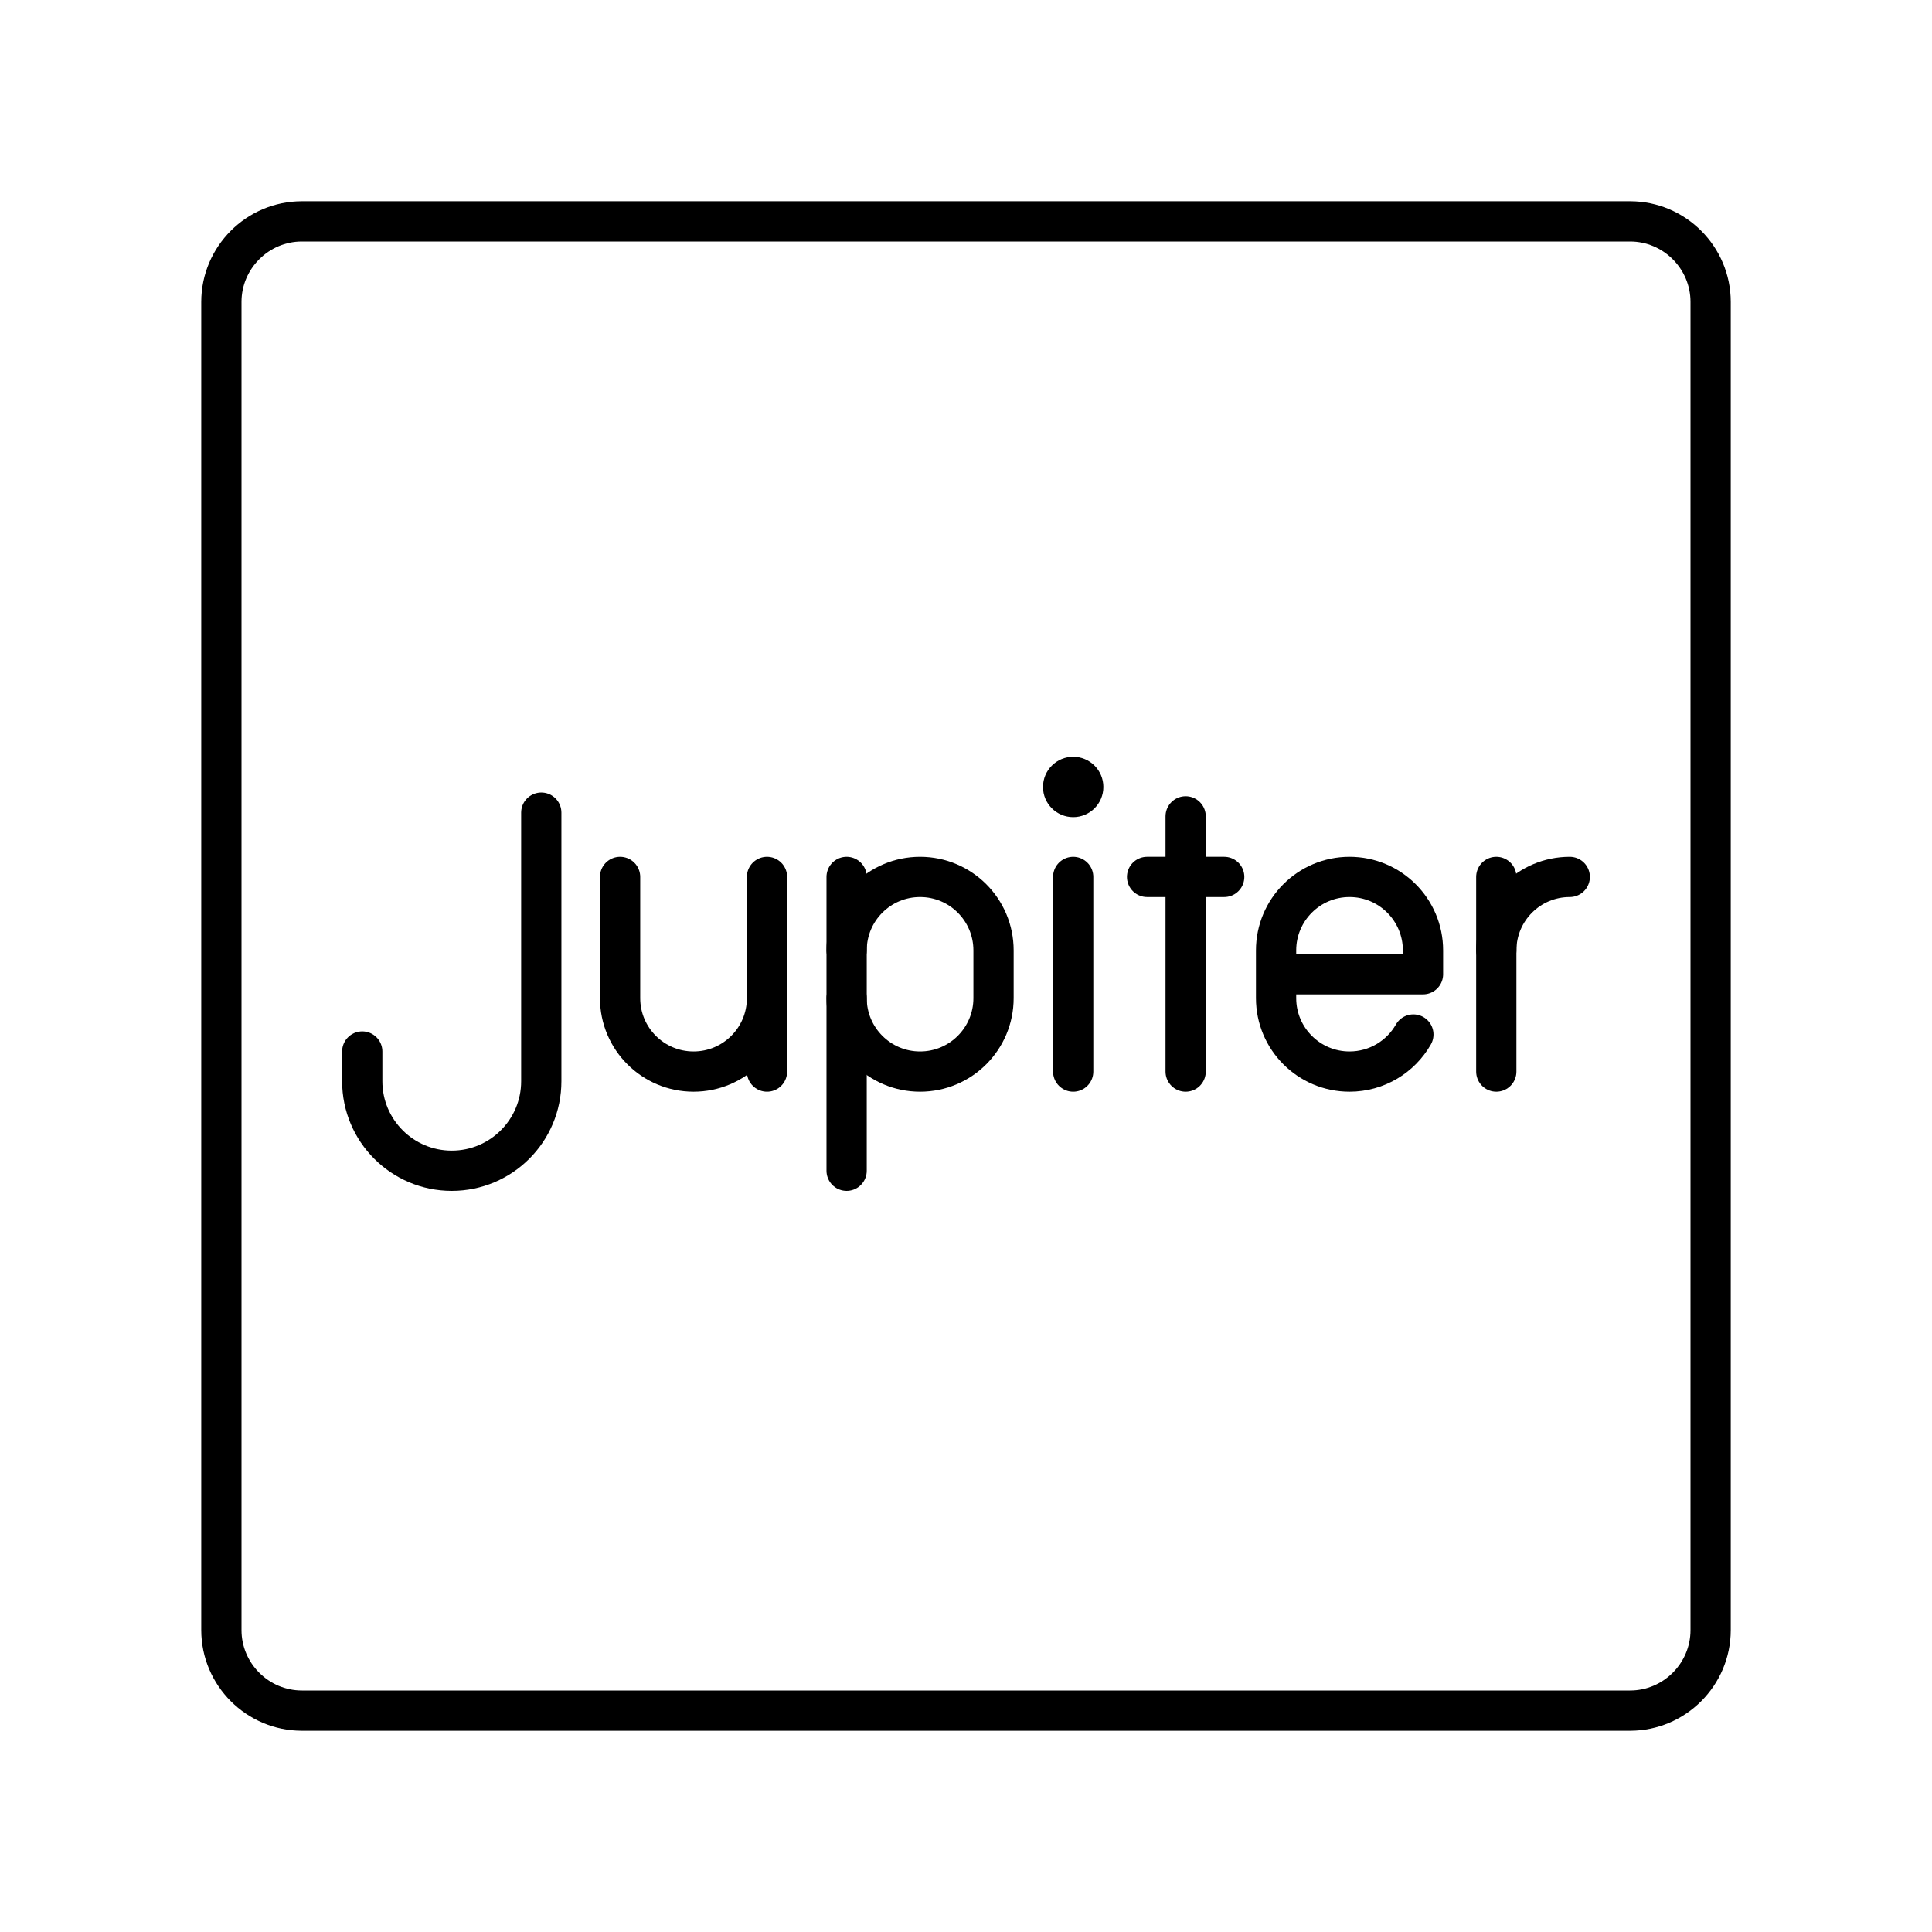
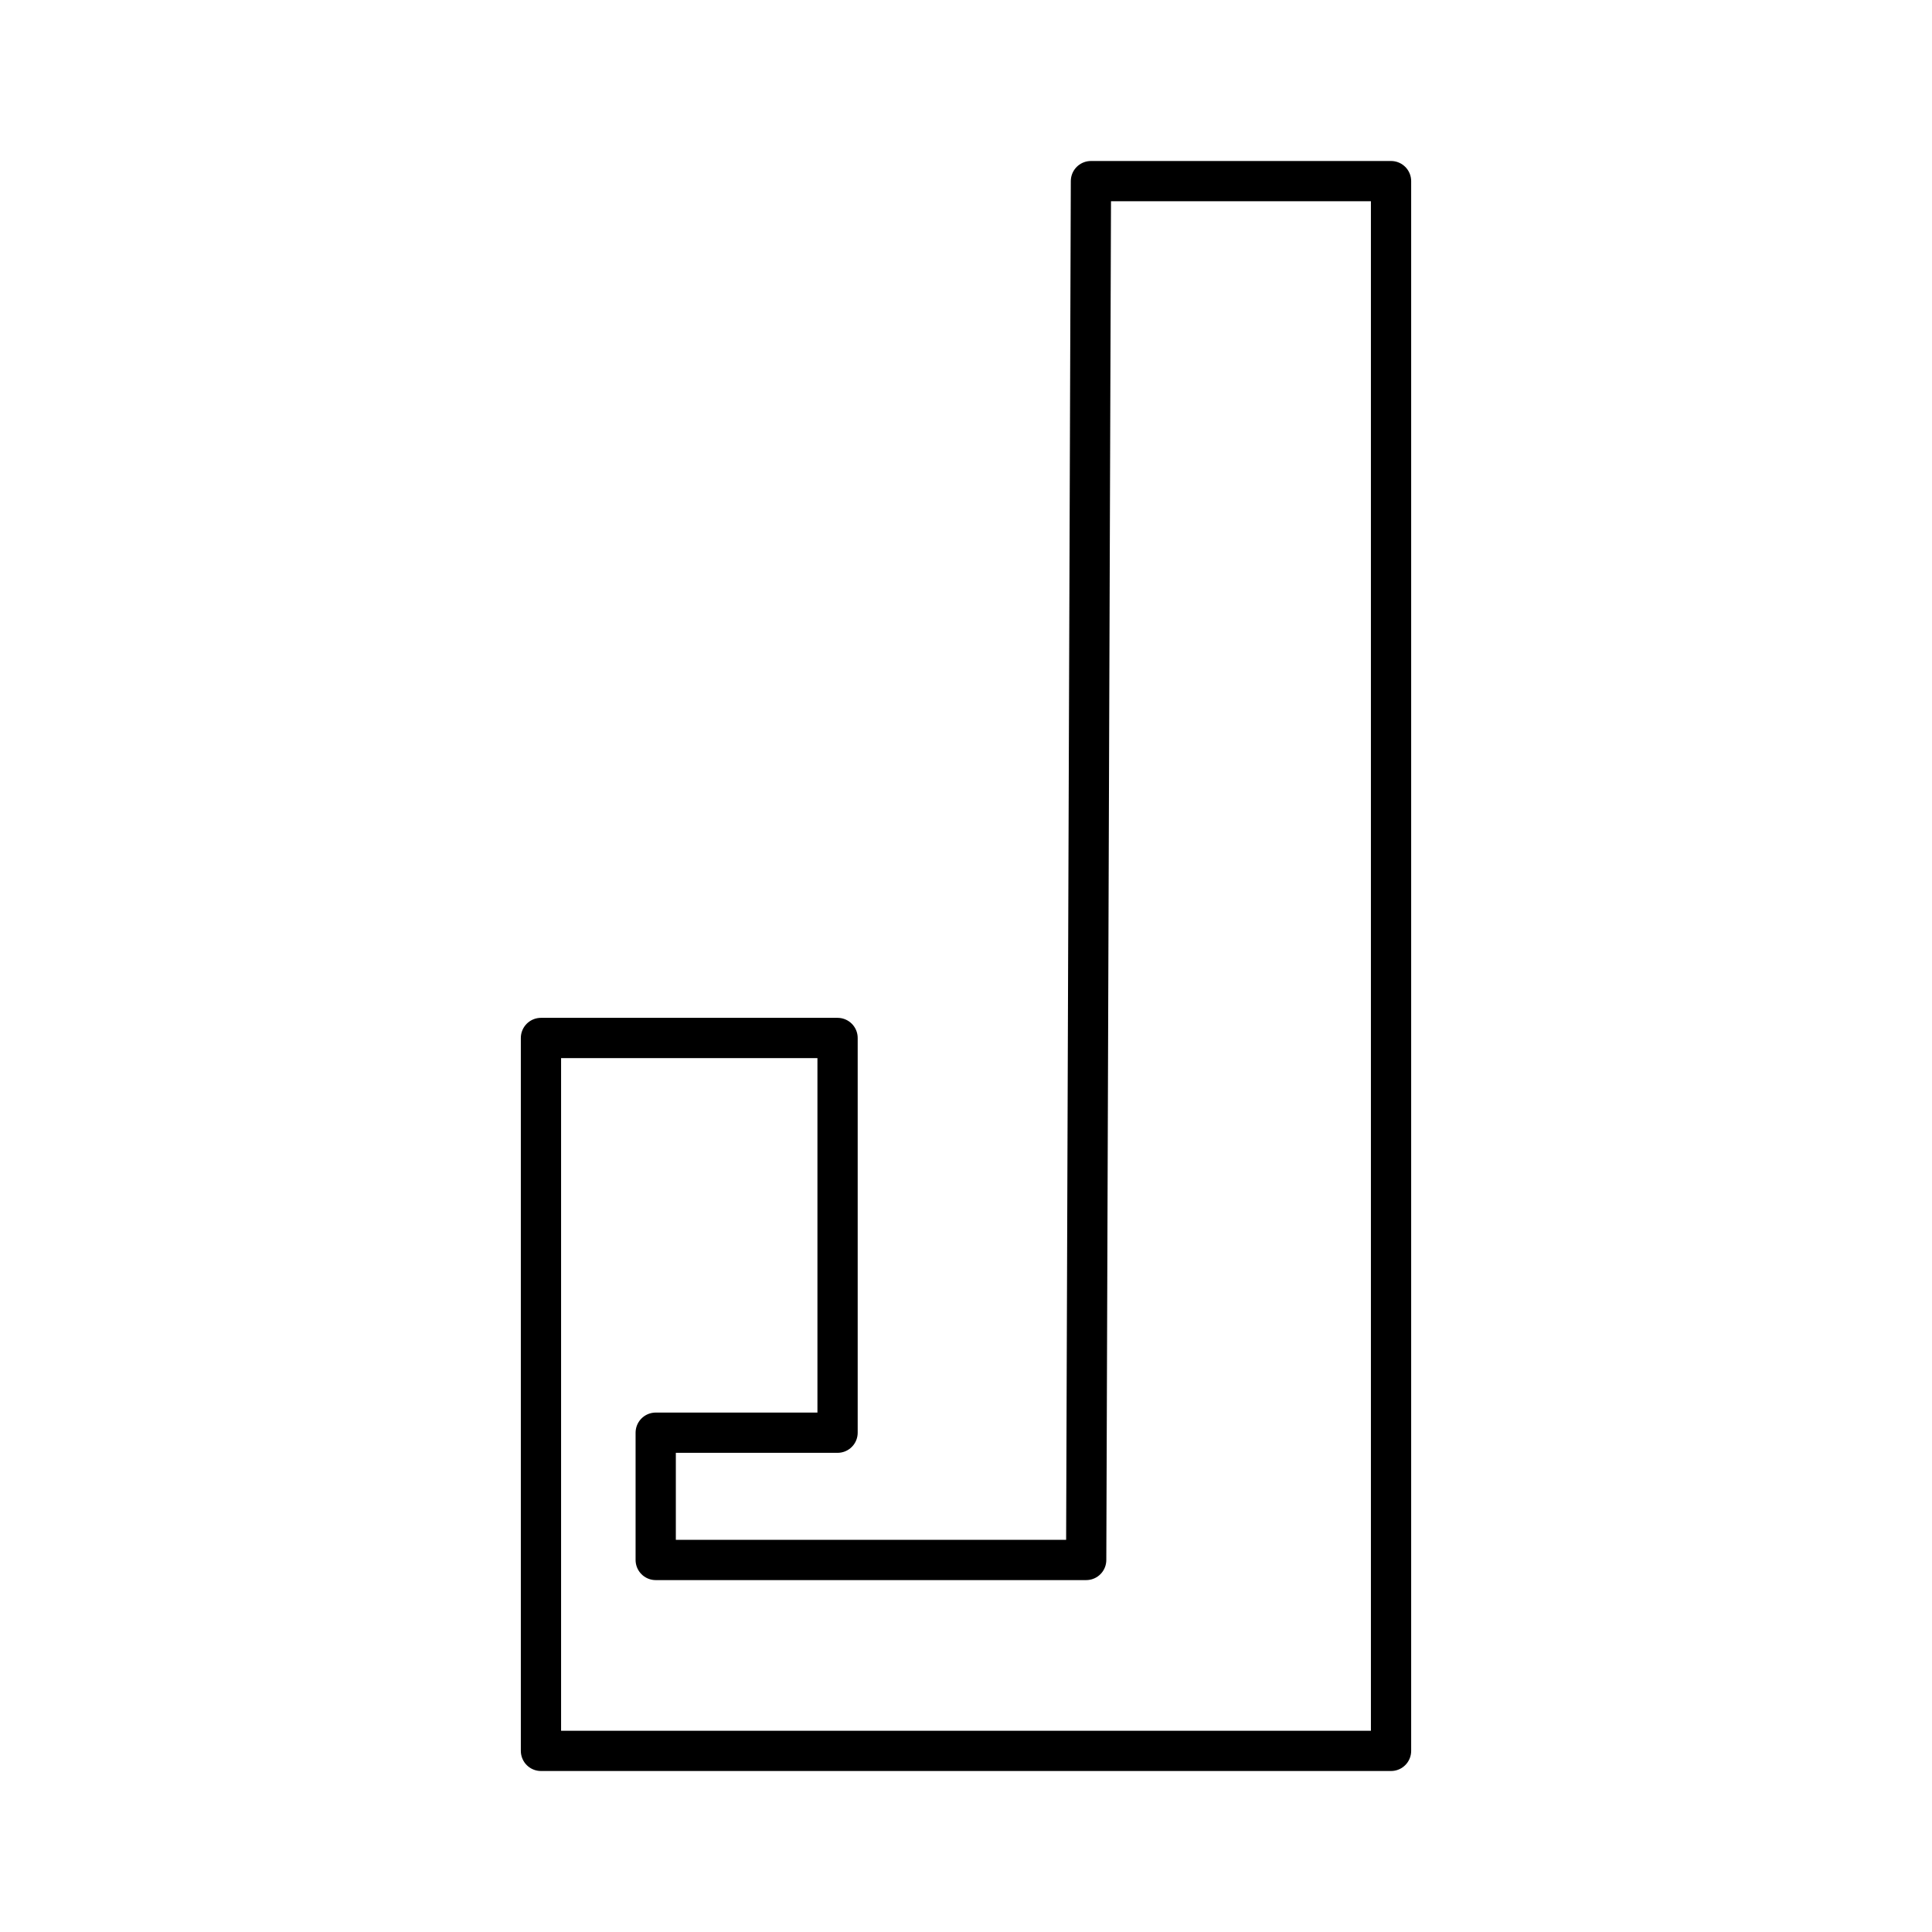
<svg xmlns="http://www.w3.org/2000/svg" id="b" viewBox="0 0 48 48">
  <defs>
-     <style>.c{fill:#000;}.d{fill:none;stroke:#000;stroke-linecap:round;stroke-linejoin:round;}</style>
+     <style>.d{fill:none;stroke:#000;stroke-linecap:round;stroke-linejoin:round;}</style>
  </defs>
-   <path class="d" d="m40.5,5.5H7.5c-1.1,0-2,.9-2,2v33c0,1.1.9,2,2,2h33c1.1,0,2-.9,2-2V7.5c0-1.1-.9-2-2-2Z" />
-   <g>
-     <path class="d" d="m13.448,20.19v6.673c0,1.228-.996,2.224-2.224,2.224h0c-1.228,0-2.224-.996-2.224-2.224v-.739" />
-     <g>
-       <path class="d" d="m15.406,21.787v3.011c0,1.008.817,1.825,1.825,1.825h0c1.008,0,1.825-.817,1.825-1.825v-3.011" />
-       <line class="d" x1="19.056" y1="24.798" x2="19.056" y2="26.623" />
-     </g>
-     <g>
-       <path class="d" d="m37.175,23.612c0-1.008.817-1.825,1.825-1.825h0" />
-       <line class="d" x1="37.175" y1="21.787" x2="37.175" y2="26.623" />
-     </g>
-     <g>
-       <circle class="c" cx="26.663" cy="19.552" r=".75" />
-       <line class="d" x1="26.663" y1="21.787" x2="26.663" y2="26.623" />
-     </g>
-     <g>
-       <line class="d" x1="29.457" y1="20.282" x2="29.457" y2="26.623" />
-       <line class="d" x1="28.499" y1="21.787" x2="30.415" y2="21.787" />
-     </g>
-     <path class="d" d="m35.115,25.702c-.314.55-.907.921-1.586.921h0c-1.008,0-1.825-.817-1.825-1.825v-1.186c0-1.008.817-1.825,1.825-1.825h0c1.008,0,1.825.817,1.825,1.825v.593s-3.65,0-3.65,0" />
-     <g>
-       <path class="d" d="m21.034,24.798c0,1.008.817,1.825,1.825,1.825h0c1.008,0,1.825-.817,1.825-1.825v-1.186c0-1.008-.817-1.825-1.825-1.825h0c-1.008,0-1.825.817-1.825,1.825" />
-       <line class="d" x1="21.034" y1="21.787" x2="21.034" y2="29.087" />
-     </g>
-   </g>
+   <path id="c" class="d" d="m27.104,4.5h7.456v39H13.44v-17.712h7.369v9.807h-4.518v3.162h10.695l.118-34.257Z" />
</svg>
